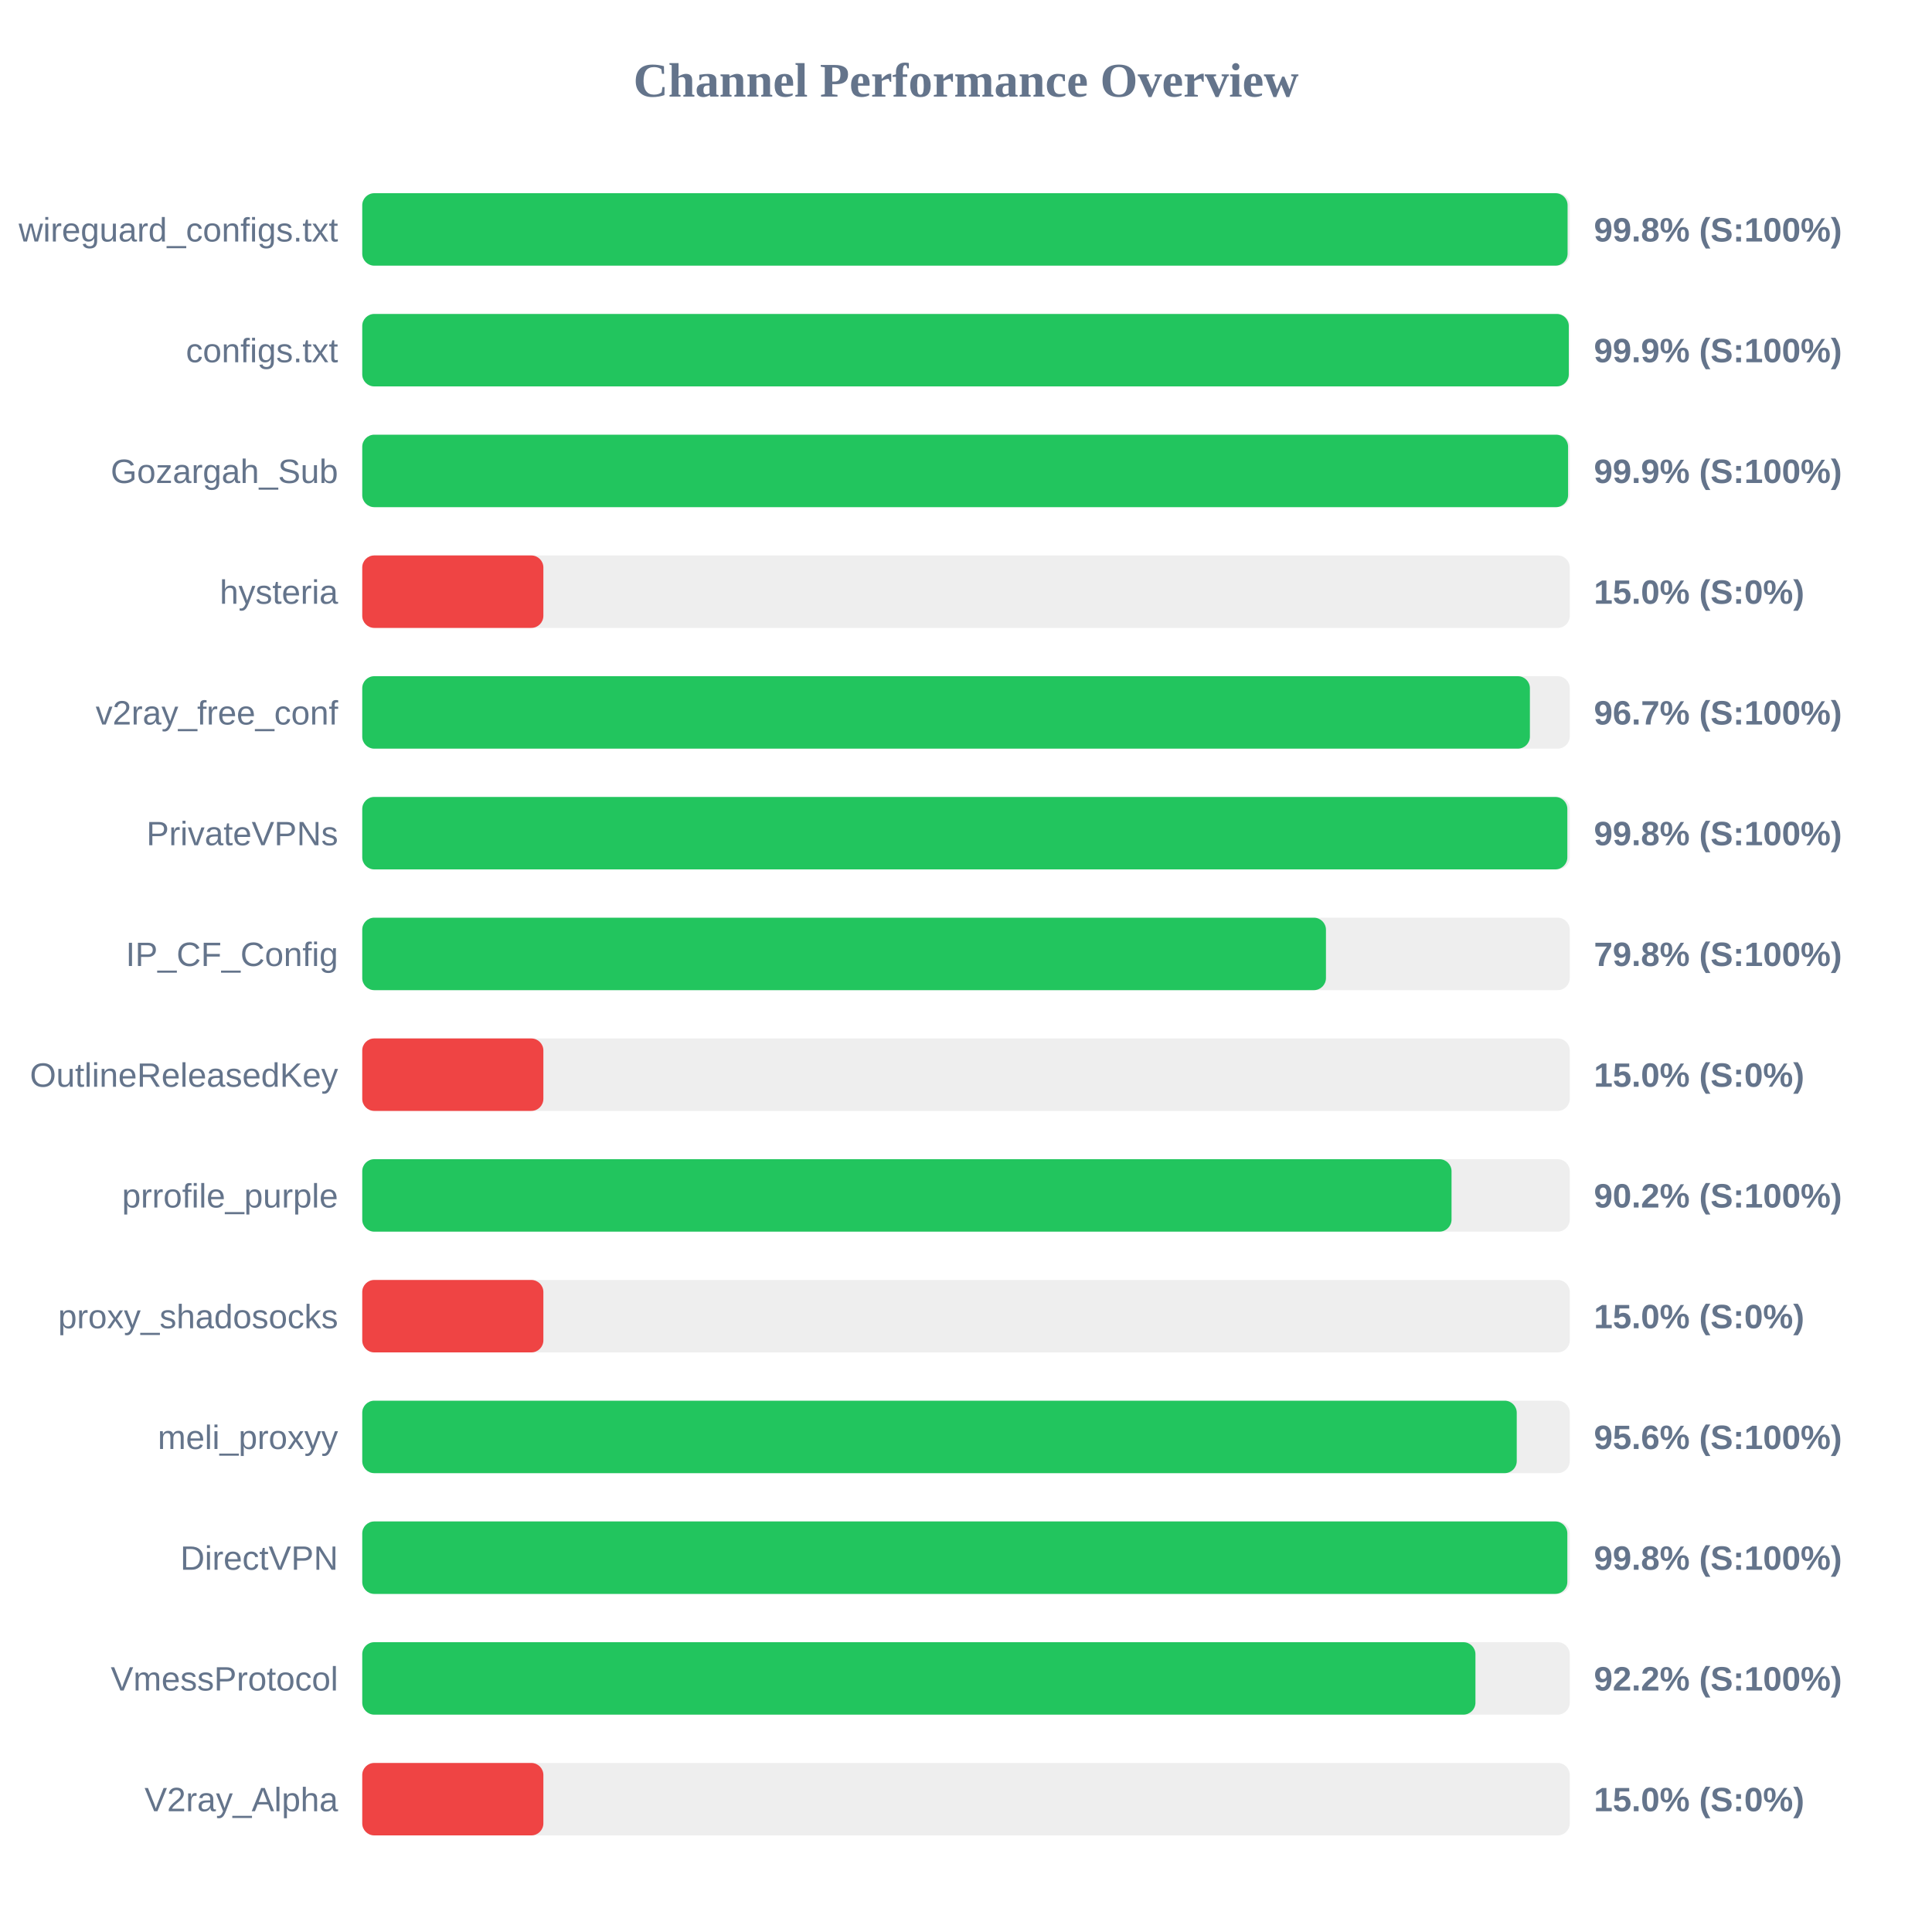
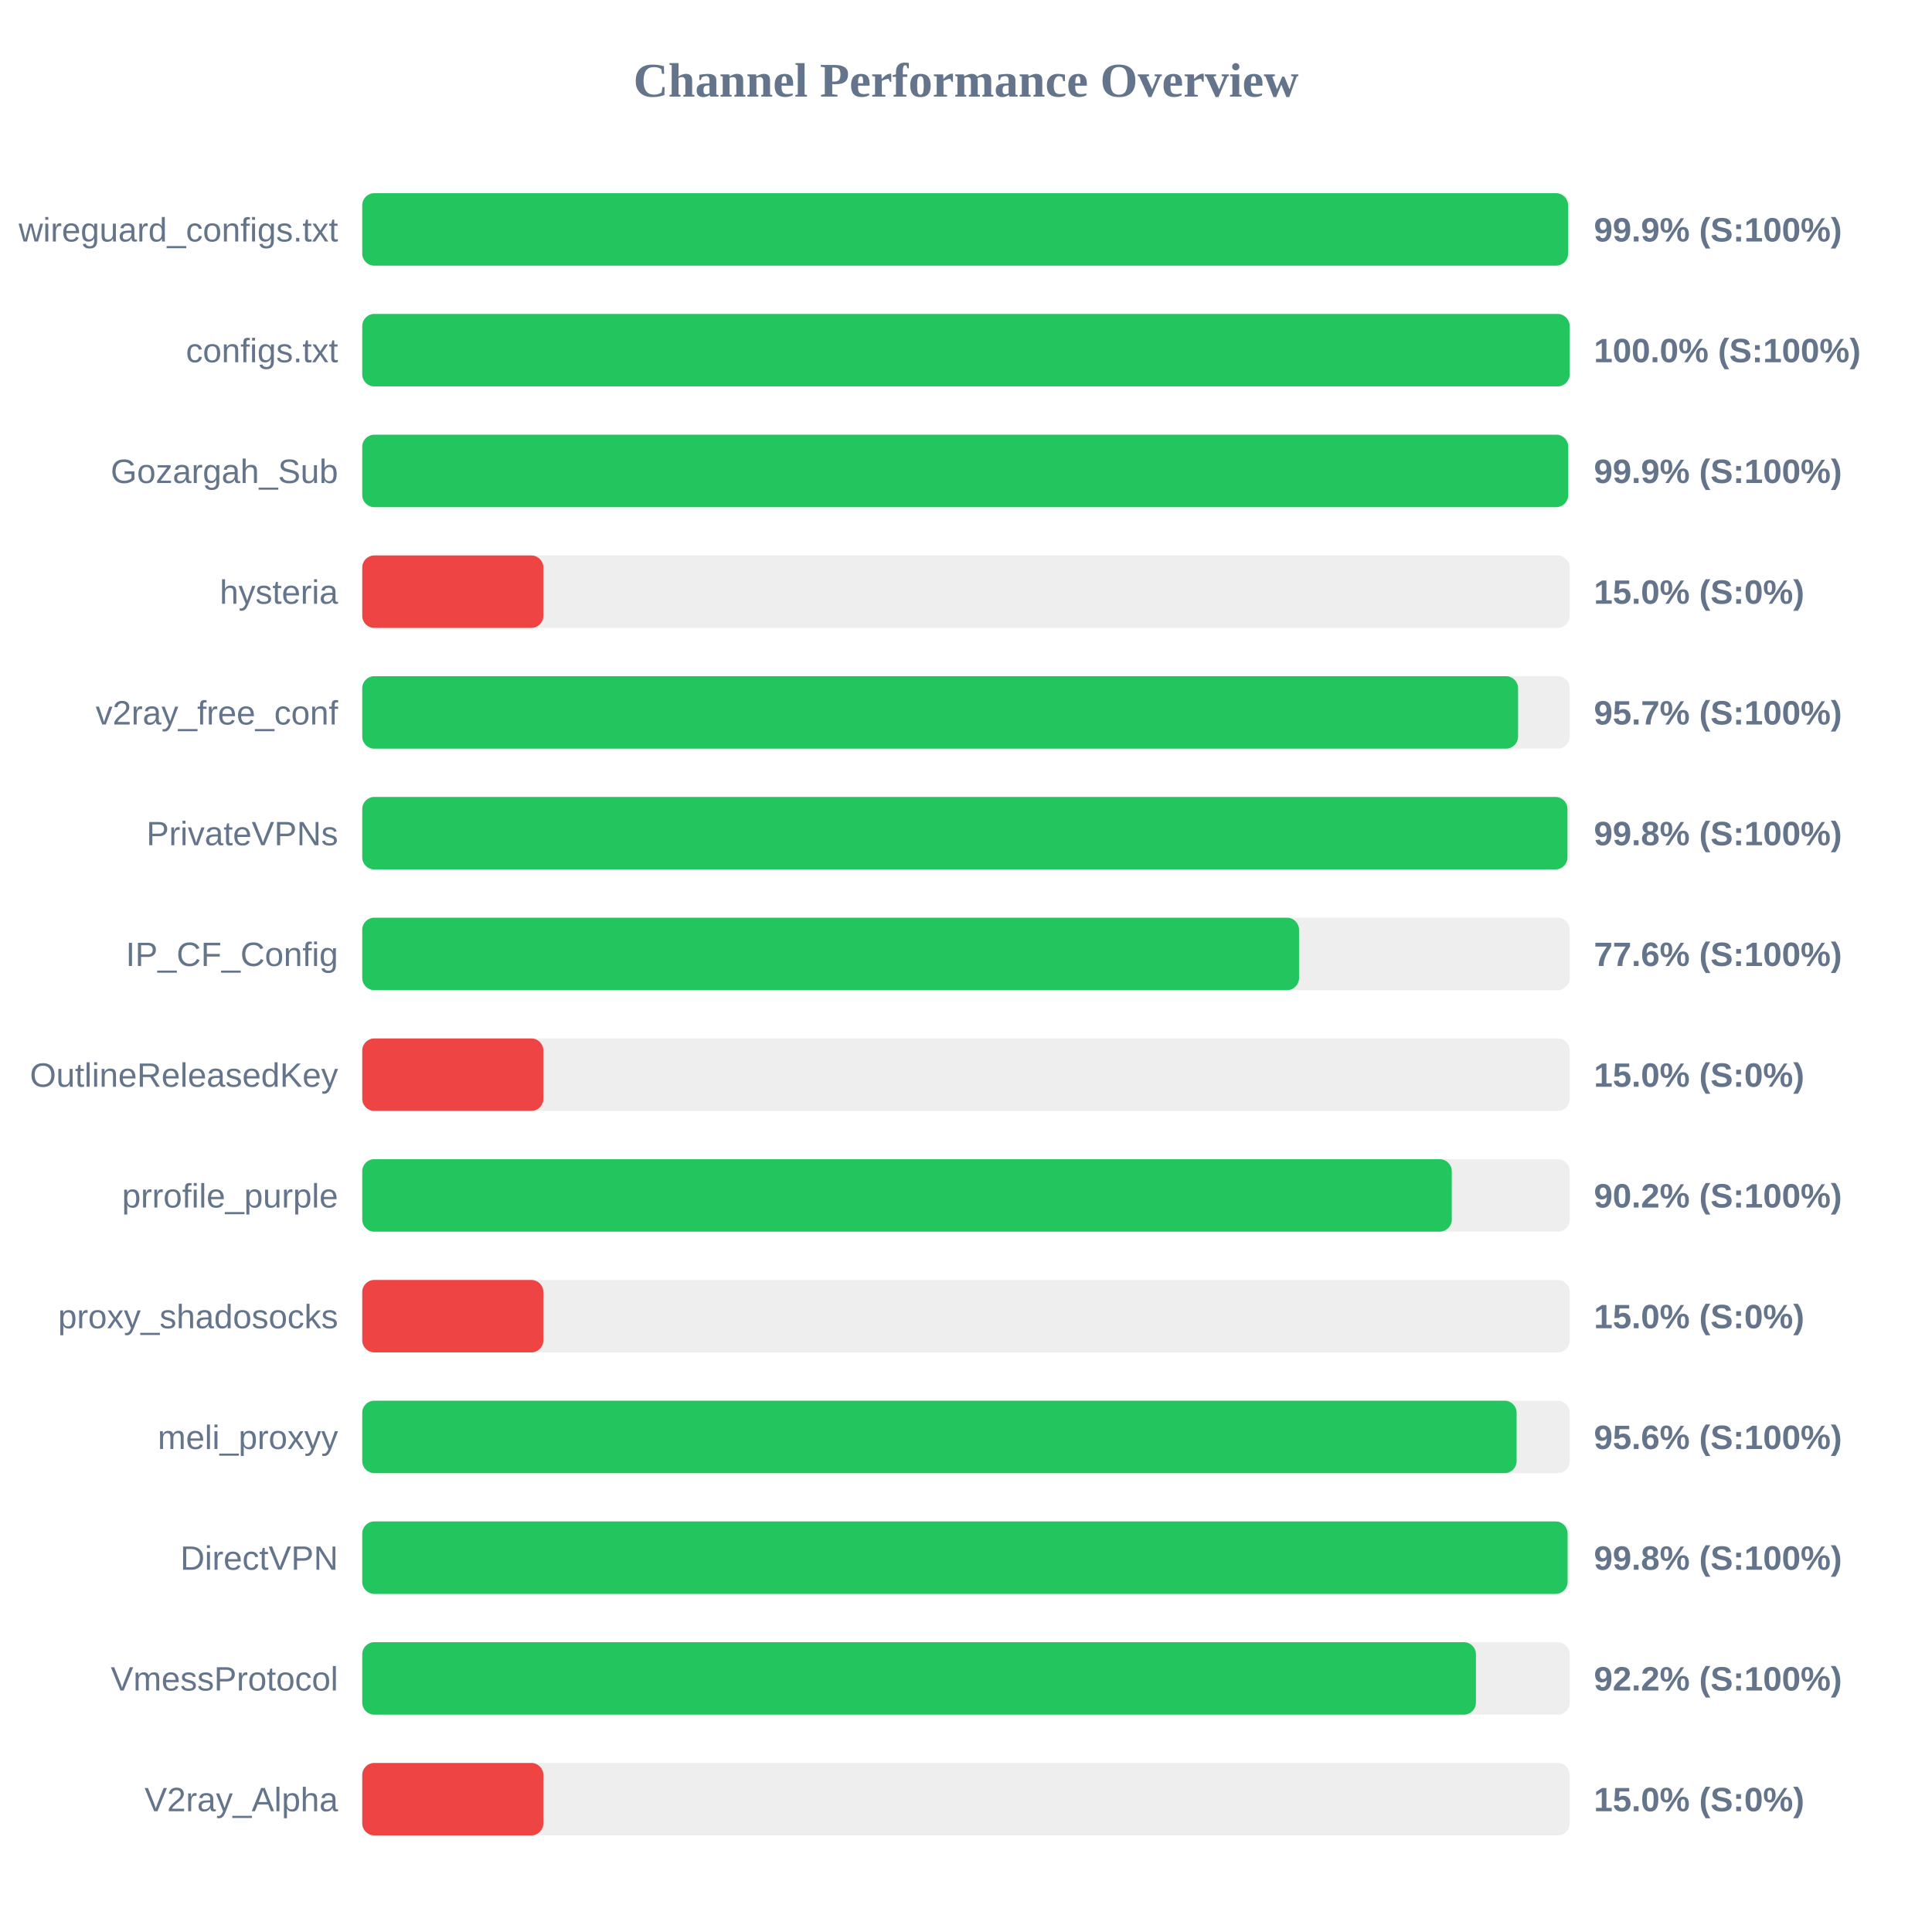
<svg xmlns="http://www.w3.org/2000/svg" width="800" height="800" version="1.1">
  <style>
        .row { font: 14px Arial; fill: #64748b; }
        .score { font: bold 14px Arial; fill: #64748b; }
    </style>
  <text x="400" y="40" text-anchor="middle" font-size="20px" font-weight="bold" fill="#64748b">Channel Performance Overview</text>
  <rect x="150" y="80" width="500" height="30" fill="#eee" rx="5" />
-   <rect x="150" y="80" width="499.1" height="30" fill="#22c55e" rx="5" />
+   <rect x="150" y="80" width="499.3" height="30" fill="#22c55e" rx="5" />
  <text x="140" y="100" text-anchor="end" class="row">wireguard_configs.txt</text>
-   <text x="660" y="100" text-anchor="start" class="score">99.8% (S:100%)</text>
+   <text x="660" y="100" text-anchor="start" class="score">99.9% (S:100%)</text>
  <rect x="150" y="130" width="500" height="30" fill="#eee" rx="5" />
-   <rect x="150" y="130" width="499.6" height="30" fill="#22c55e" rx="5" />
+   <rect x="150" y="130" width="499.95" height="30" fill="#22c55e" rx="5" />
  <text x="140" y="150" text-anchor="end" class="row">configs.txt</text>
-   <text x="660" y="150" text-anchor="start" class="score">99.9% (S:100%)</text>
+   <text x="660" y="150" text-anchor="start" class="score">100.0% (S:100%)</text>
  <rect x="150" y="180" width="500" height="30" fill="#eee" rx="5" />
-   <rect x="150" y="180" width="499.3" height="30" fill="#22c55e" rx="5" />
+   <rect x="150" y="180" width="499.35" height="30" fill="#22c55e" rx="5" />
  <text x="140" y="200" text-anchor="end" class="row">Gozargah_Sub</text>
  <text x="660" y="200" text-anchor="start" class="score">99.9% (S:100%)</text>
  <rect x="150" y="230" width="500" height="30" fill="#eee" rx="5" />
  <rect x="150" y="230" width="75.0" height="30" fill="#ef4444" rx="5" />
  <text x="140" y="250" text-anchor="end" class="row">hysteria</text>
  <text x="660" y="250" text-anchor="start" class="score">15.0% (S:0%)</text>
  <rect x="150" y="280" width="500" height="30" fill="#eee" rx="5" />
-   <rect x="150" y="280" width="483.5" height="30" fill="#22c55e" rx="5" />
+   <rect x="150" y="280" width="478.6" height="30" fill="#22c55e" rx="5" />
  <text x="140" y="300" text-anchor="end" class="row">v2ray_free_conf</text>
-   <text x="660" y="300" text-anchor="start" class="score">96.7% (S:100%)</text>
+   <text x="660" y="300" text-anchor="start" class="score">95.7% (S:100%)</text>
  <rect x="150" y="330" width="500" height="30" fill="#eee" rx="5" />
-   <rect x="150" y="330" width="499.0" height="30" fill="#22c55e" rx="5" />
+   <rect x="150" y="330" width="499.05" height="30" fill="#22c55e" rx="5" />
  <text x="140" y="350" text-anchor="end" class="row">PrivateVPNs</text>
  <text x="660" y="350" text-anchor="start" class="score">99.8% (S:100%)</text>
  <rect x="150" y="380" width="500" height="30" fill="#eee" rx="5" />
-   <rect x="150" y="380" width="399.05" height="30" fill="#22c55e" rx="5" />
+   <rect x="150" y="380" width="387.9" height="30" fill="#22c55e" rx="5" />
  <text x="140" y="400" text-anchor="end" class="row">IP_CF_Config</text>
-   <text x="660" y="400" text-anchor="start" class="score">79.8% (S:100%)</text>
+   <text x="660" y="400" text-anchor="start" class="score">77.6% (S:100%)</text>
  <rect x="150" y="430" width="500" height="30" fill="#eee" rx="5" />
  <rect x="150" y="430" width="75.0" height="30" fill="#ef4444" rx="5" />
  <text x="140" y="450" text-anchor="end" class="row">OutlineReleasedKey</text>
  <text x="660" y="450" text-anchor="start" class="score">15.0% (S:0%)</text>
  <rect x="150" y="480" width="500" height="30" fill="#eee" rx="5" />
-   <rect x="150" y="480" width="451.05" height="30" fill="#22c55e" rx="5" />
+   <rect x="150" y="480" width="451.15" height="30" fill="#22c55e" rx="5" />
  <text x="140" y="500" text-anchor="end" class="row">prrofile_purple</text>
  <text x="660" y="500" text-anchor="start" class="score">90.2% (S:100%)</text>
  <rect x="150" y="530" width="500" height="30" fill="#eee" rx="5" />
  <rect x="150" y="530" width="75.0" height="30" fill="#ef4444" rx="5" />
  <text x="140" y="550" text-anchor="end" class="row">proxy_shadosocks</text>
  <text x="660" y="550" text-anchor="start" class="score">15.0% (S:0%)</text>
  <rect x="150" y="580" width="500" height="30" fill="#eee" rx="5" />
-   <rect x="150" y="580" width="478.05" height="30" fill="#22c55e" rx="5" />
+   <rect x="150" y="580" width="478.0" height="30" fill="#22c55e" rx="5" />
  <text x="140" y="600" text-anchor="end" class="row">meli_proxyy</text>
  <text x="660" y="600" text-anchor="start" class="score">95.6% (S:100%)</text>
  <rect x="150" y="630" width="500" height="30" fill="#eee" rx="5" />
-   <rect x="150" y="630" width="499.0" height="30" fill="#22c55e" rx="5" />
+   <rect x="150" y="630" width="499.1" height="30" fill="#22c55e" rx="5" />
  <text x="140" y="650" text-anchor="end" class="row">DirectVPN</text>
  <text x="660" y="650" text-anchor="start" class="score">99.8% (S:100%)</text>
  <rect x="150" y="680" width="500" height="30" fill="#eee" rx="5" />
-   <rect x="150" y="680" width="460.95" height="30" fill="#22c55e" rx="5" />
+   <rect x="150" y="680" width="461.15" height="30" fill="#22c55e" rx="5" />
  <text x="140" y="700" text-anchor="end" class="row">VmessProtocol</text>
  <text x="660" y="700" text-anchor="start" class="score">92.2% (S:100%)</text>
  <rect x="150" y="730" width="500" height="30" fill="#eee" rx="5" />
  <rect x="150" y="730" width="75.0" height="30" fill="#ef4444" rx="5" />
  <text x="140" y="750" text-anchor="end" class="row">V2ray_Alpha</text>
  <text x="660" y="750" text-anchor="start" class="score">15.0% (S:0%)</text>
</svg>
